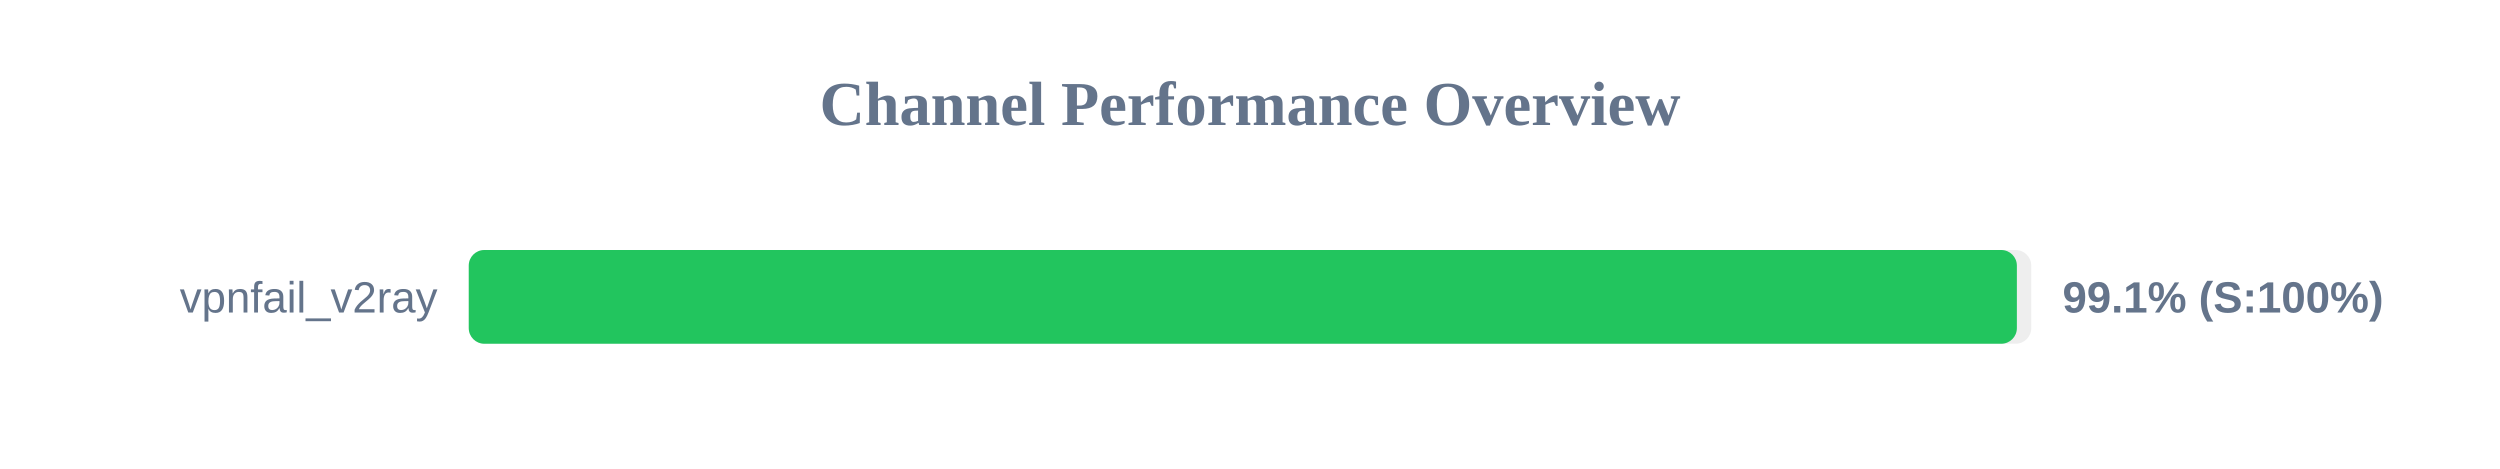
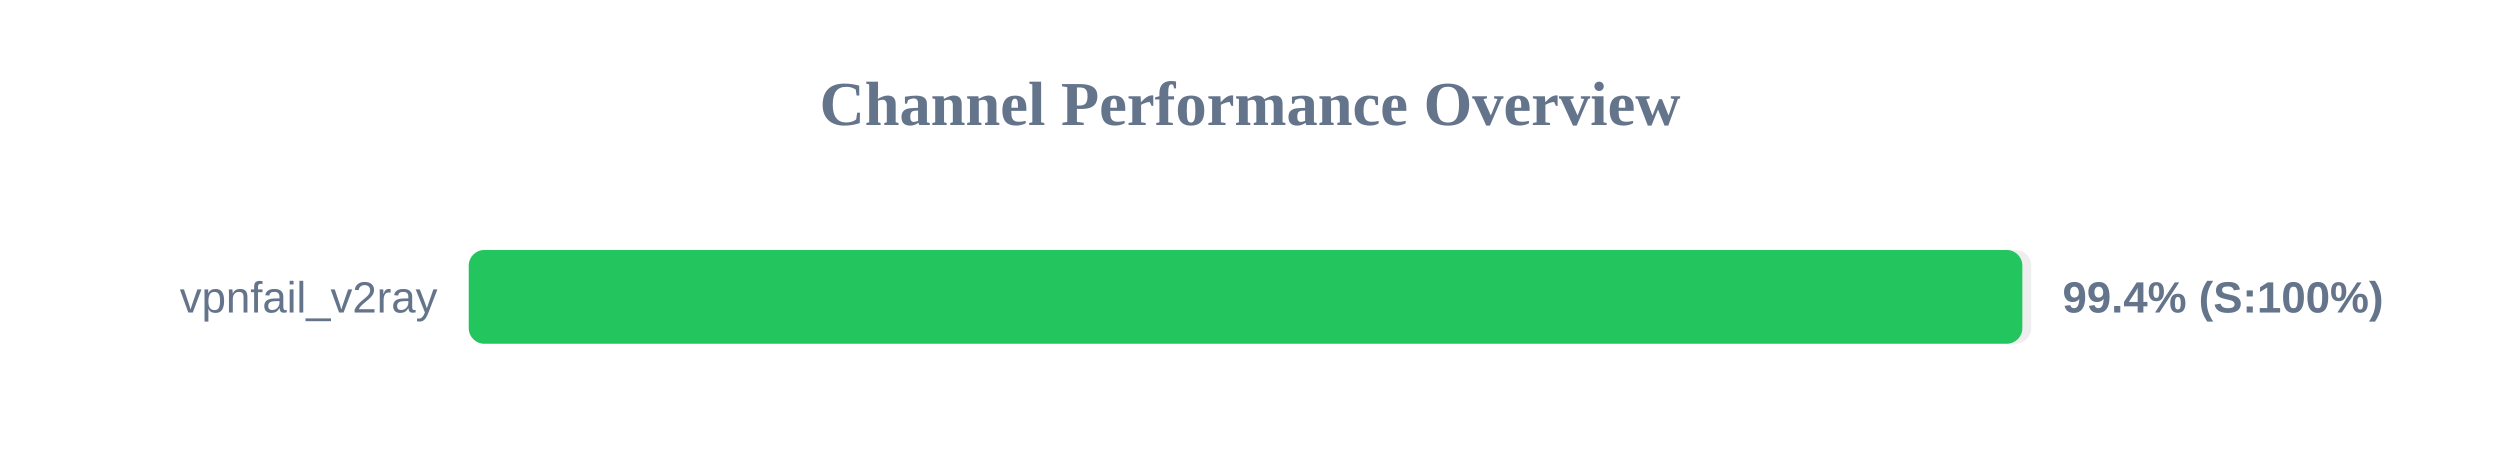
<svg xmlns="http://www.w3.org/2000/svg" width="800" height="150" version="1.1">
  <style>
        .row { font: 14px Arial; fill: #64748b; }
        .score { font: bold 14px Arial; fill: #64748b; }
    </style>
  <text x="400" y="40" text-anchor="middle" font-size="20px" font-weight="bold" fill="#64748b">Channel Performance Overview</text>
  <rect x="150" y="80" width="500" height="30" fill="#eee" rx="5" />
-   <rect x="150" y="80" width="495.4" height="30" fill="#22c55e" rx="5" />
+   <rect x="150" y="80" width="497.15" height="30" fill="#22c55e" rx="5" />
  <text x="140" y="100" text-anchor="end" class="row">vpnfail_v2ray</text>
-   <text x="660" y="100" text-anchor="start" class="score">99.1% (S:100%)</text>
+   <text x="660" y="100" text-anchor="start" class="score">99.4% (S:100%)</text>
</svg>
